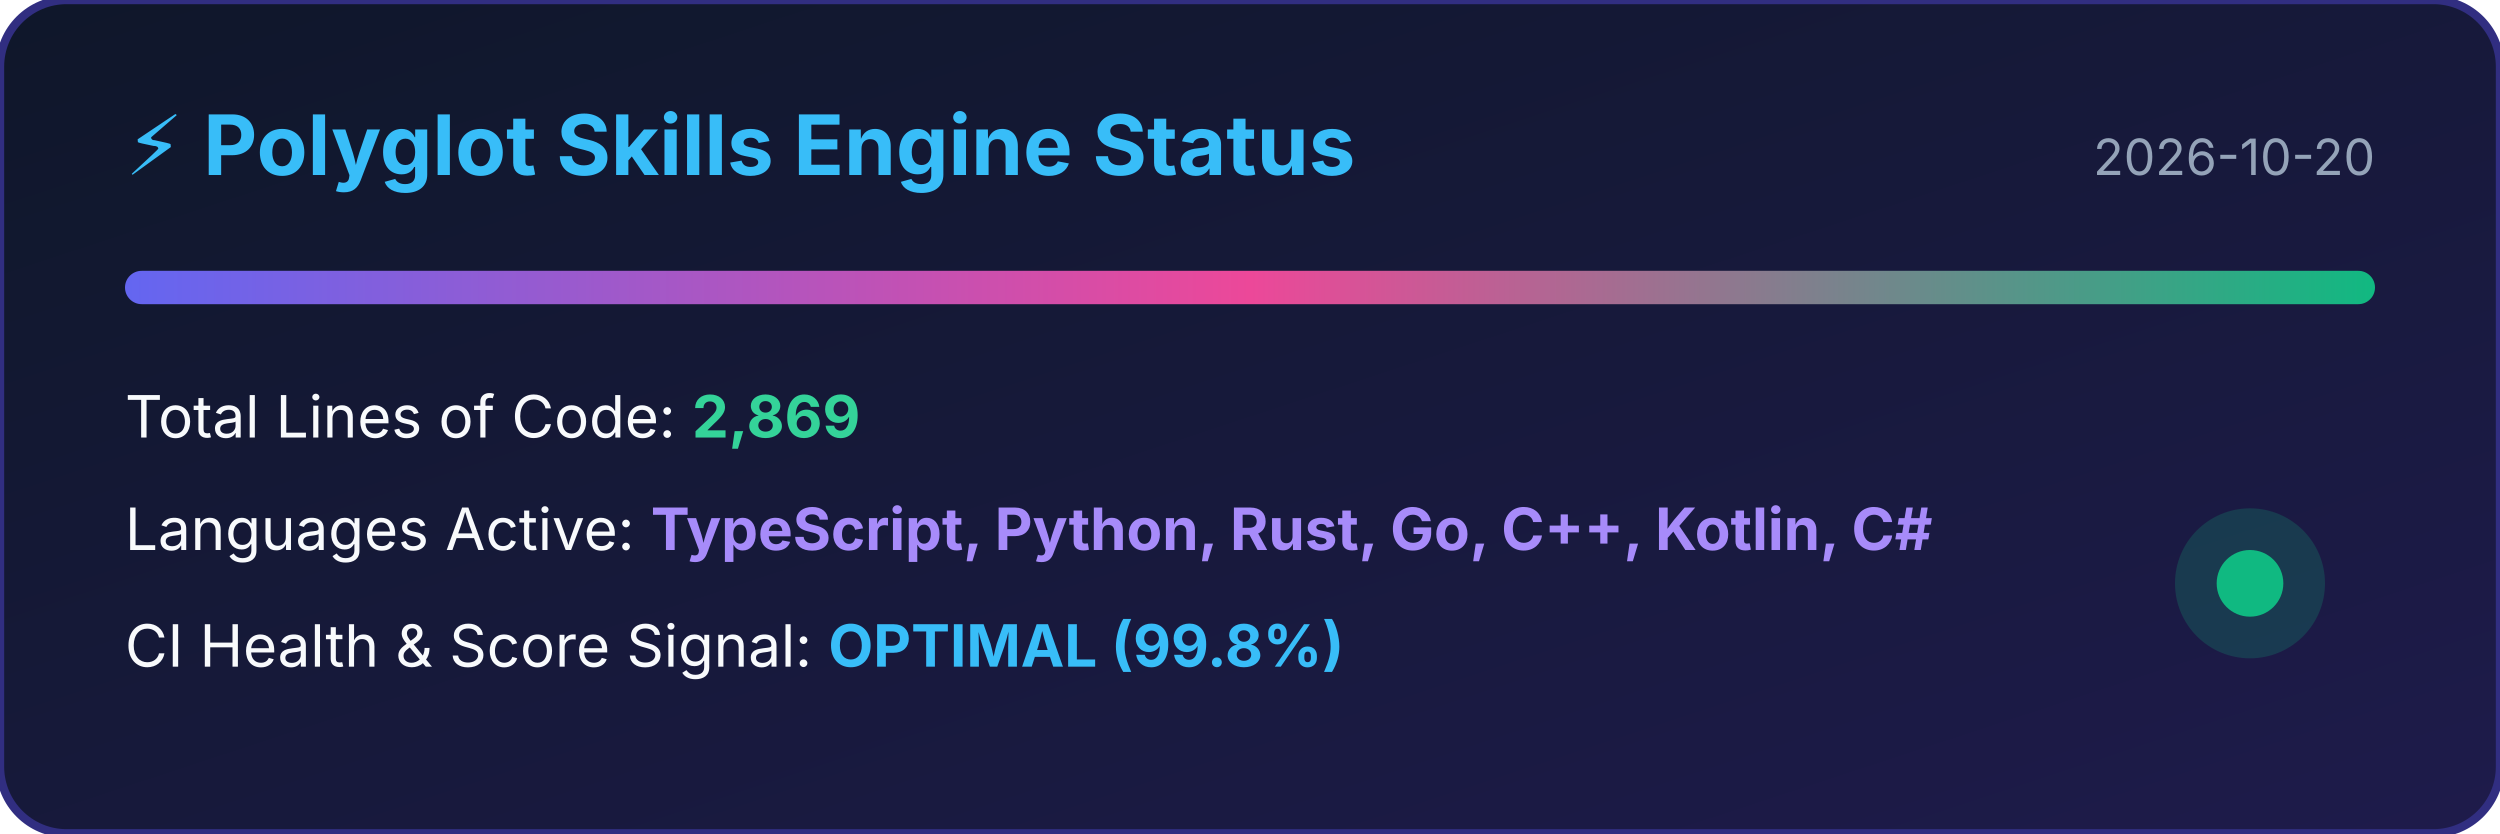
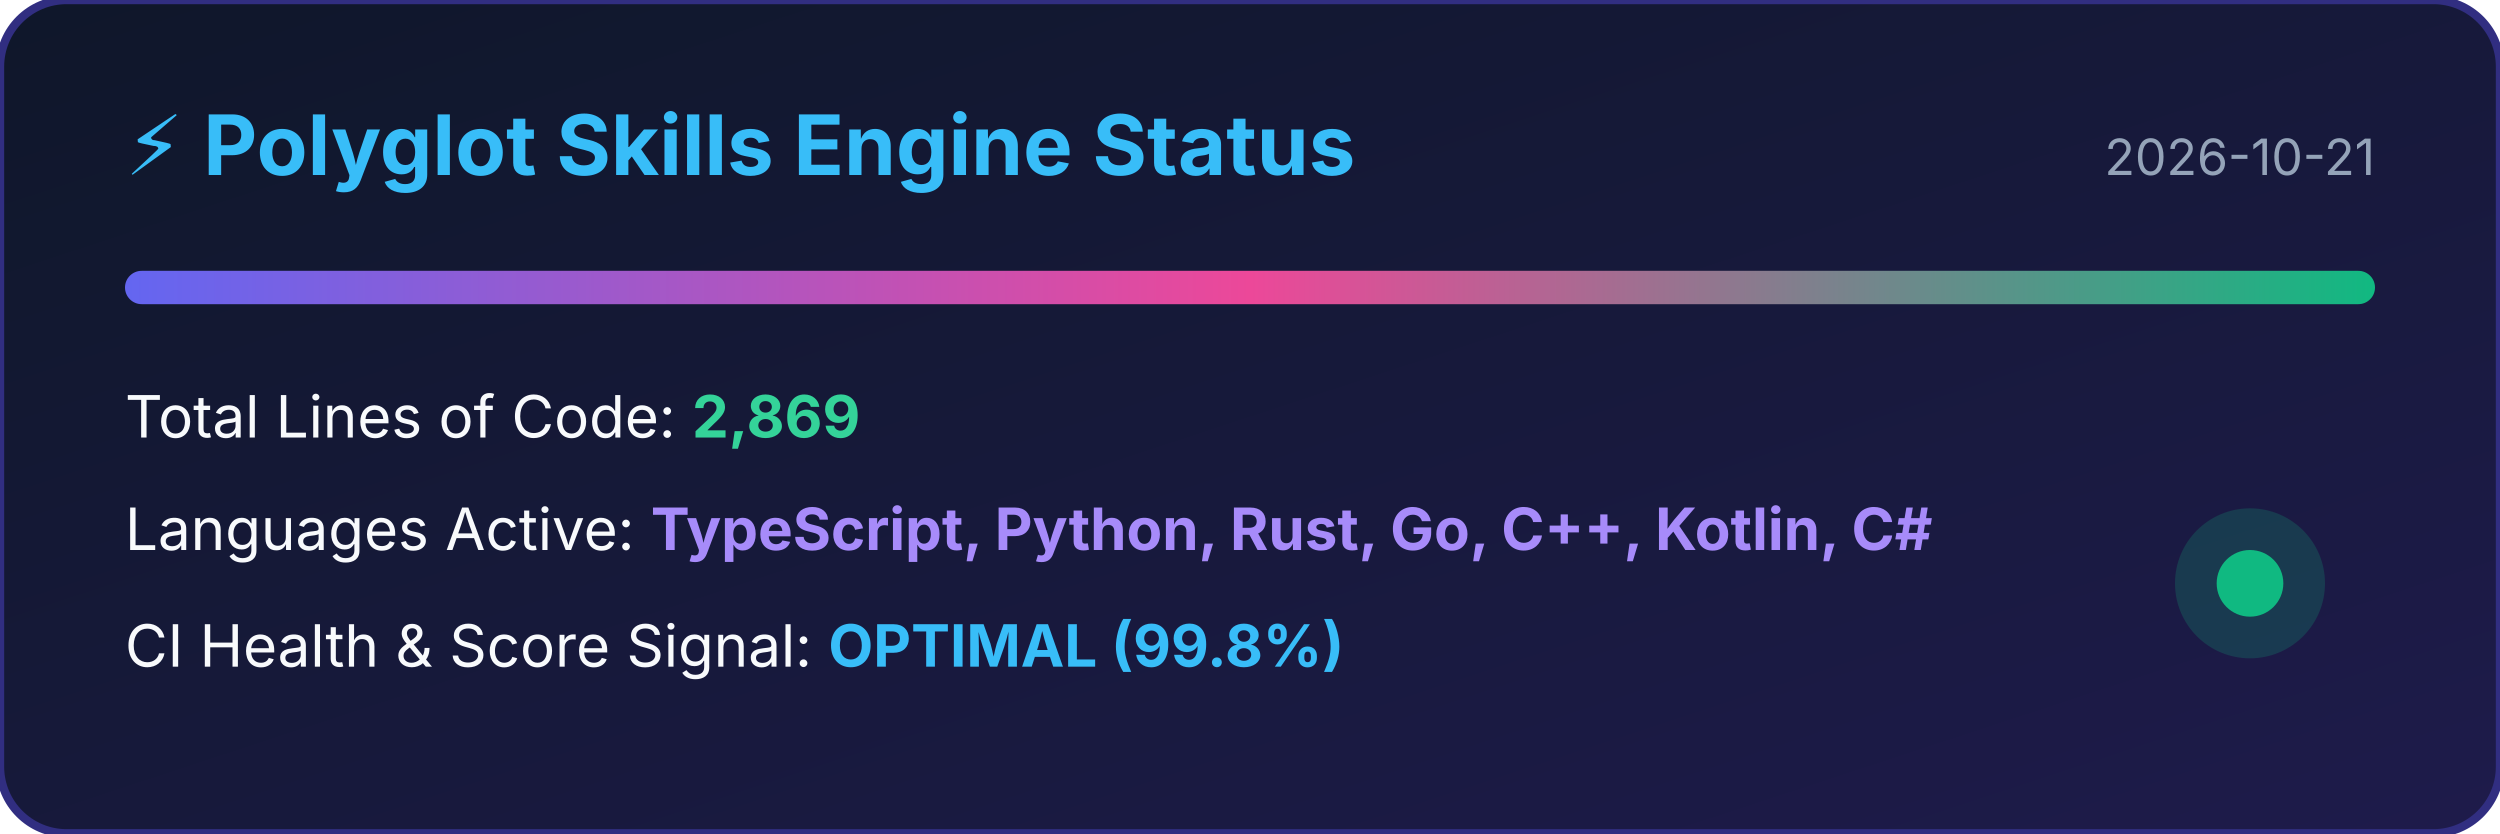
<svg xmlns="http://www.w3.org/2000/svg" width="600" height="200" viewBox="0 0 600 200">
  <defs>
    <linearGradient id="bg" x1="0%" y1="0%" x2="100%" y2="100%">
      <stop offset="0%" stop-color="#0f172a" />
      <stop offset="100%" stop-color="#1e1b4b" />
    </linearGradient>
    <linearGradient id="bar" x1="0%" y1="0%" x2="100%" y2="0%">
      <stop offset="0%" stop-color="#6366f1" />
      <stop offset="50%" stop-color="#ec4899" />
      <stop offset="100%" stop-color="#10b981" />
    </linearGradient>
  </defs>
  <rect width="100%" height="100%" rx="16" fill="url(#bg)" stroke="#312e81" stroke-width="2" />
  <text x="30" y="42" fill="#38bdf8" font-family="-apple-system,BlinkMacSystemFont,sans-serif" font-size="20" font-weight="bold">⚡ Polyglot Skills Engine Status</text>
-   <text x="570" y="42" fill="#94a3b8" font-family="-apple-system,BlinkMacSystemFont,sans-serif" font-size="12" text-anchor="end">2026-10-20</text>
+   <text x="570" y="42" fill="#94a3b8" font-family="-apple-system,BlinkMacSystemFont,sans-serif" font-size="12" text-anchor="end">2026-10-21</text>
  <rect x="30" y="65" width="540" height="8" rx="4" fill="url(#bar)" />
  <text x="30" y="105" fill="#f8fafc" font-family="-apple-system,BlinkMacSystemFont,sans-serif" font-size="14">Total Lines of Code: <tspan fill="#34d399" font-weight="bold">2,869</tspan>
  </text>
  <text x="30" y="132" fill="#f8fafc" font-family="-apple-system,BlinkMacSystemFont,sans-serif" font-size="14">Languages Active: <tspan fill="#a78bfa" font-weight="bold">TypeScript, Python, Rust, Go, C++, Kotlin, C#</tspan>
  </text>
  <text x="30" y="160" fill="#f8fafc" font-family="-apple-system,BlinkMacSystemFont,sans-serif" font-size="14">CI Health &amp; Score Signal: <tspan fill="#38bdf8" font-weight="bold">OPTIMAL (99.8%)</tspan>
  </text>
  <circle cx="540" cy="140" r="18" fill="#10b981" fill-opacity="0.2" />
  <circle cx="540" cy="140" r="8" fill="#10b981" />
</svg>
